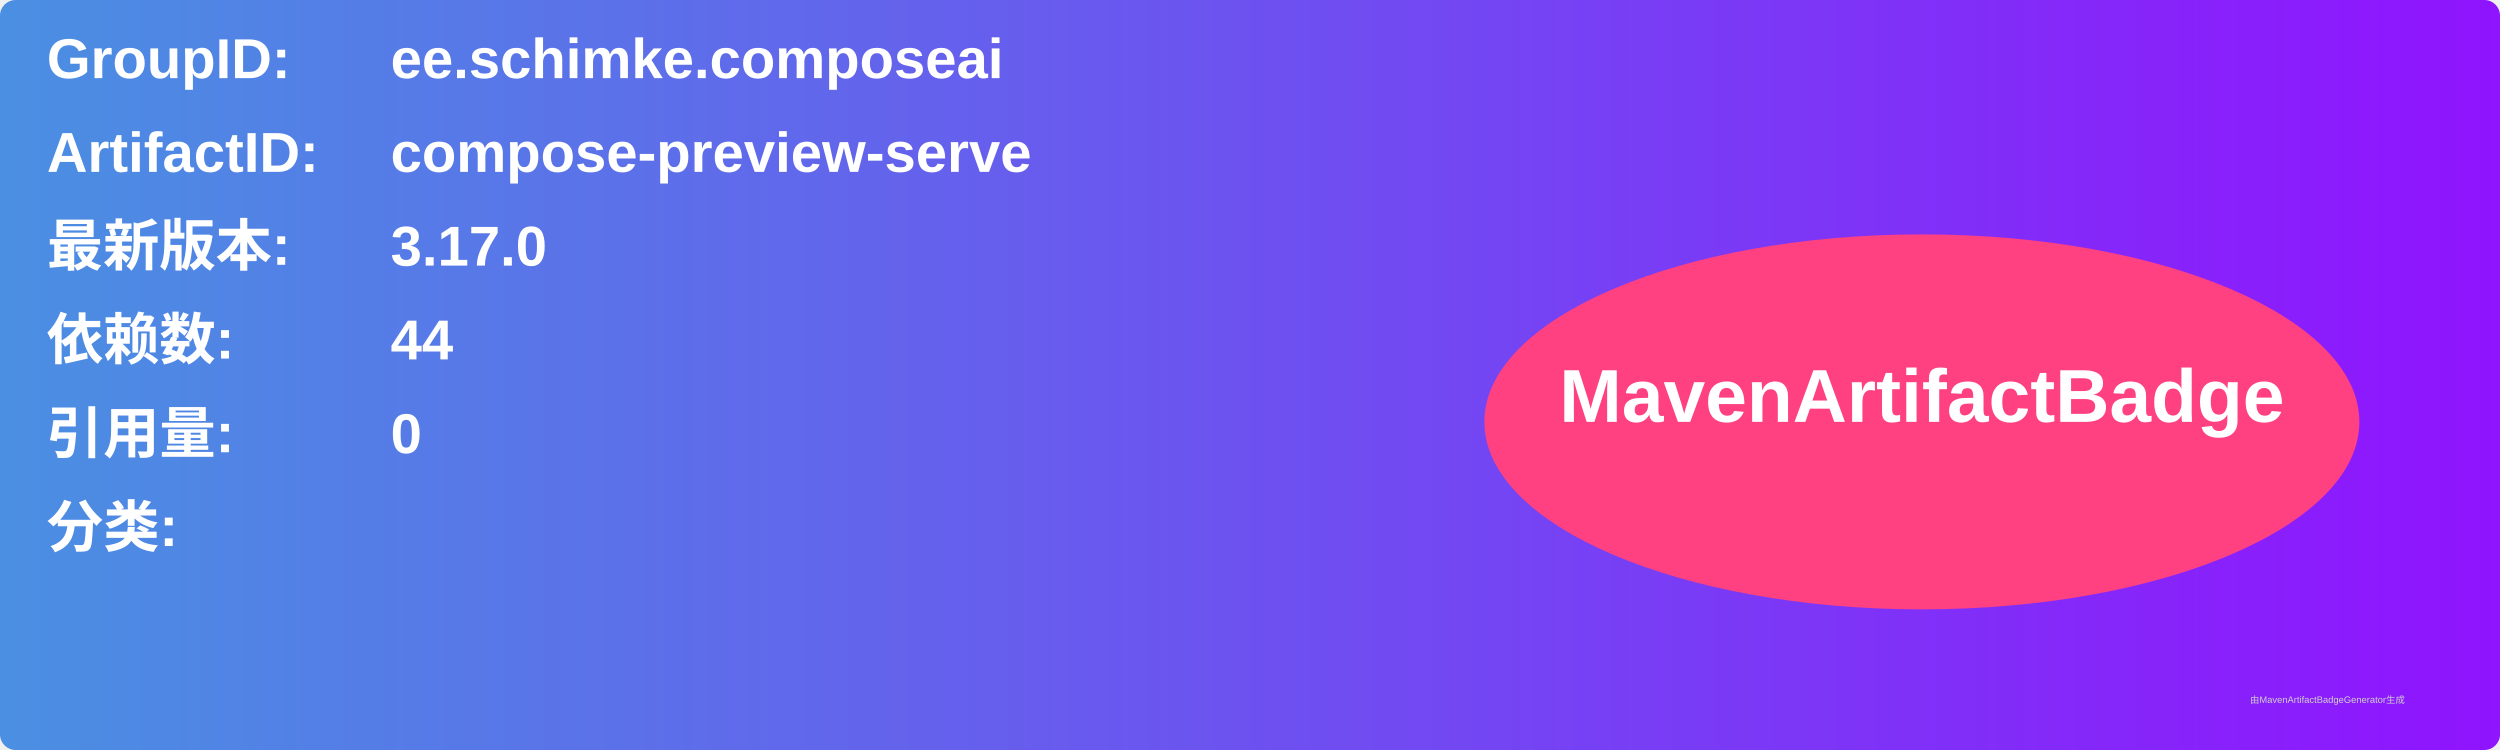
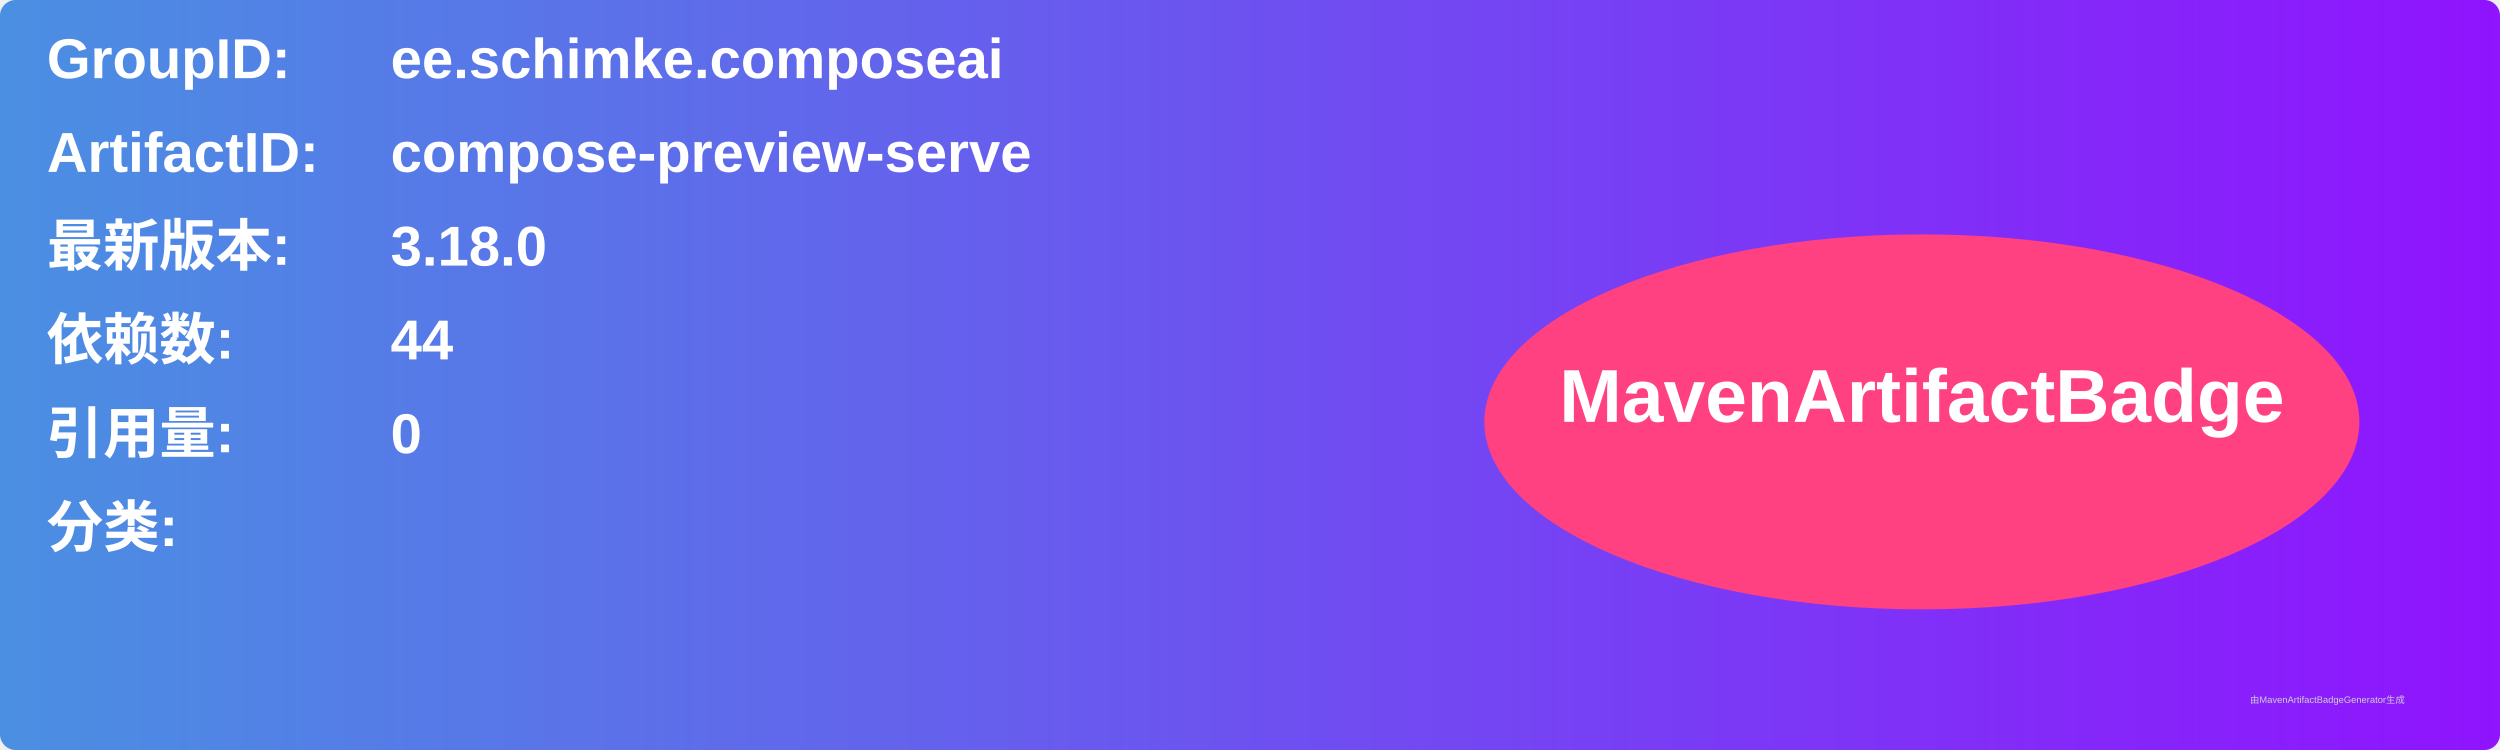
<svg xmlns="http://www.w3.org/2000/svg" width="800" height="240" viewBox="0 0 800 240">
  <linearGradient id="grad" x1="0%" y1="0%" x2="100%" y2="0%">
    <stop offset="0%" stop-color="#4a90e2" />
    <stop offset="100%" stop-color="#9013fe" />
  </linearGradient>
  <rect width="100%" height="100%" rx="5" ry="5" fill="url(#grad)" />
  <g transform="translate(15, 15)">
    <text x="0" y="10" font-family="Arial" font-size="18" fill="white" font-weight="bold" width="260">GroupID:</text>
    <text x="110" y="10" font-family="Arial" font-size="18" fill="white" font-weight="bold" width="460">ee.schimke.composeai</text>
    <text x="0" y="40" font-family="Arial" font-size="18" fill="white" font-weight="bold" width="260">ArtifactID:</text>
    <text x="110" y="40" font-family="Arial" font-size="18" fill="white" font-weight="bold" width="460">compose-preview-serve</text>
    <text x="0" y="70" font-family="Arial" font-size="18" fill="white" font-weight="bold">最新版本:</text>
    <text x="110" y="70" font-family="Arial" font-size="18" fill="white" font-weight="bold">
-       <tspan font-weight="bold">3.17.0</tspan>
+       <tspan font-weight="bold">3.18.0</tspan>
    </text>
    <text x="0" y="100" font-family="Arial" font-size="18" fill="white" font-weight="bold">依赖数: </text>
    <text x="110" y="100" font-family="Arial" font-size="18" fill="white">
      <tspan font-weight="bold">44</tspan>
    </text>
    <text x="0" y="130" font-family="Arial" font-size="18" fill="white" font-weight="bold">引用量: </text>
    <text x="110" y="130" font-family="Arial" font-size="18" fill="white">
      <tspan font-weight="bold">0</tspan>
    </text>
    <text x="0" y="160" font-family="Arial" font-size="18" fill="white" font-weight="bold">分类:</text>
    <text x="10" y="190" font-family="Arial" font-size="10" fill="white">
      <tspan font-weight="bold" />
    </text>
    <ellipse cx="600" cy="120" rx="140" ry="60" fill="#ff4081" />
    <text x="600" y="120" text-anchor="middle" font-family="Arial" font-size="24" fill="white" font-weight="bold">MavenArtifactBadge</text>
  </g>
  <text x="720" y="225" font-family="Arial" font-size="3" fill="#d0d0d0">由MavenArtifactBadgeGenerator生成</text>
</svg>
